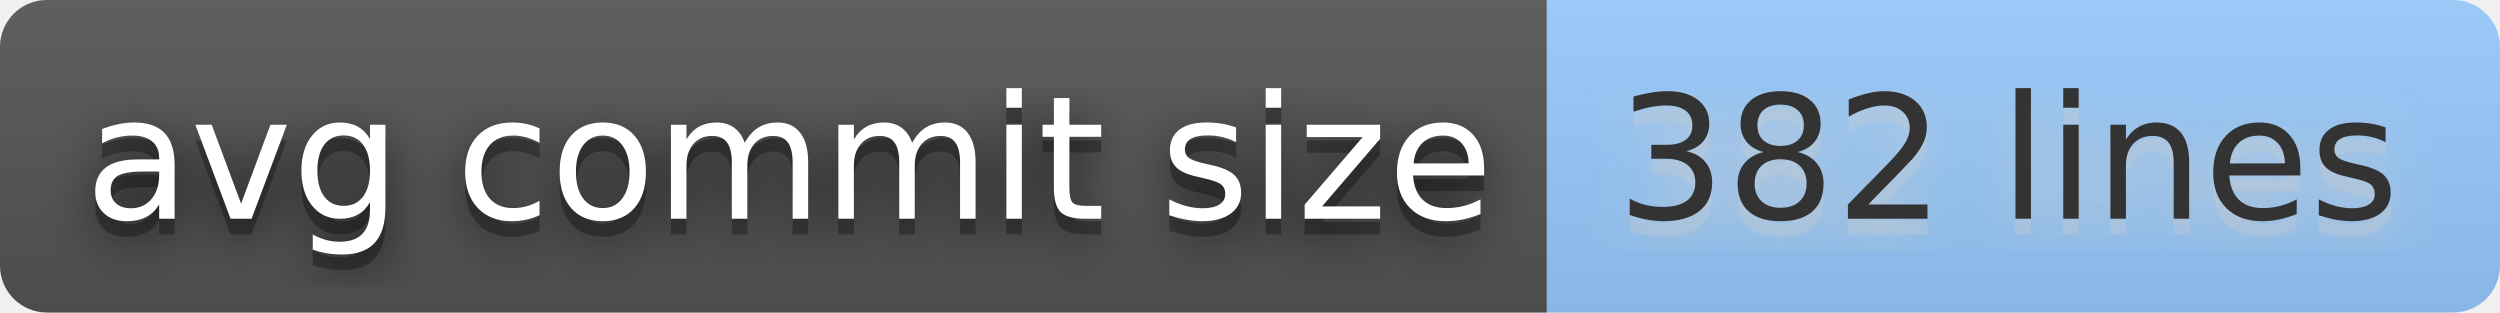
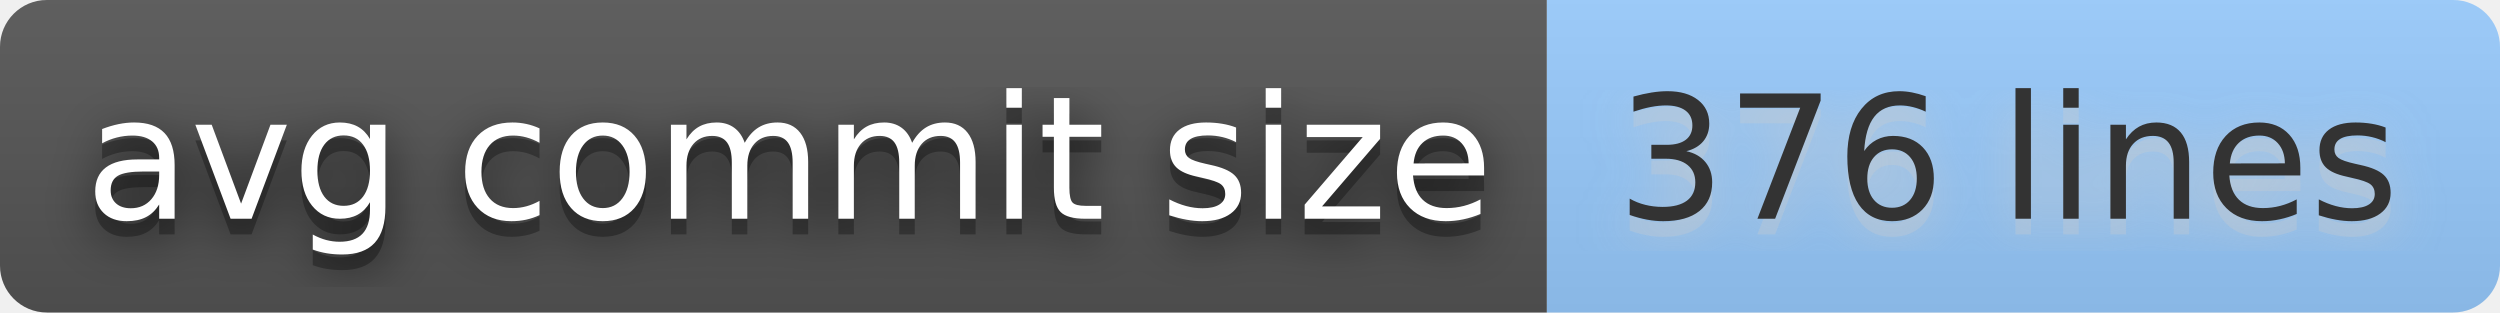
- <svg xmlns="http://www.w3.org/2000/svg" width="160" height="20" role="img" aria-label="avg commit size: 382 lines">
+ <svg xmlns="http://www.w3.org/2000/svg" width="160" height="20" role="img" aria-label="avg commit size: 376 lines">
  <filter id="blur">
    <feGaussianBlur stdDeviation="16" />
  </filter>
  <linearGradient id="s" x2="0" y2="100%">
    <stop offset="0" stop-color="#bbb" stop-opacity=".1" />
    <stop offset="1" stop-opacity=".1" />
  </linearGradient>
  <clipPath id="r">
    <rect width="160" height="20" rx="3" />
  </clipPath>
  <g clip-path="url(#r)">
    <rect width="99" height="20" fill="#555" />
    <rect x="99" width="61" height="20" fill="#9cf" />
    <rect width="160" height="20" fill="url(#s)" />
  </g>
  <g fill="#fff" text-anchor="middle" font-family="Verdana,Geneva,DejaVu Sans,sans-serif" text-rendering="geometricPrecision" font-size="110">
    <g transform="scale(.1)">
      <g aria-hidden="true" fill="#010101">
        <text x="505" y="150" fill-opacity=".8" filter="url(#blur)" textLength="890">avg commit size</text>
        <text x="505" y="150" fill-opacity=".3" textLength="890">avg commit size</text>
      </g>
      <text x="505" y="140" textLength="890">avg commit size</text>
    </g>
    <g transform="scale(.1)">
      <g aria-hidden="true" fill="#ccc">
-         <text x="1285" y="150" fill-opacity=".8" filter="url(#blur)" textLength="510">382 lines</text>
-         <text x="1285" y="150" fill-opacity=".3" textLength="510">382 lines</text>
+         <text x="1285" y="150" fill-opacity=".8" filter="url(#blur)" textLength="510">376 lines</text>
+         <text x="1285" y="150" fill-opacity=".3" textLength="510">376 lines</text>
      </g>
-       <text x="1285" y="140" textLength="510" fill="#333">382 lines</text>
+       <text x="1285" y="140" textLength="510" fill="#333">376 lines</text>
    </g>
  </g>
</svg>
